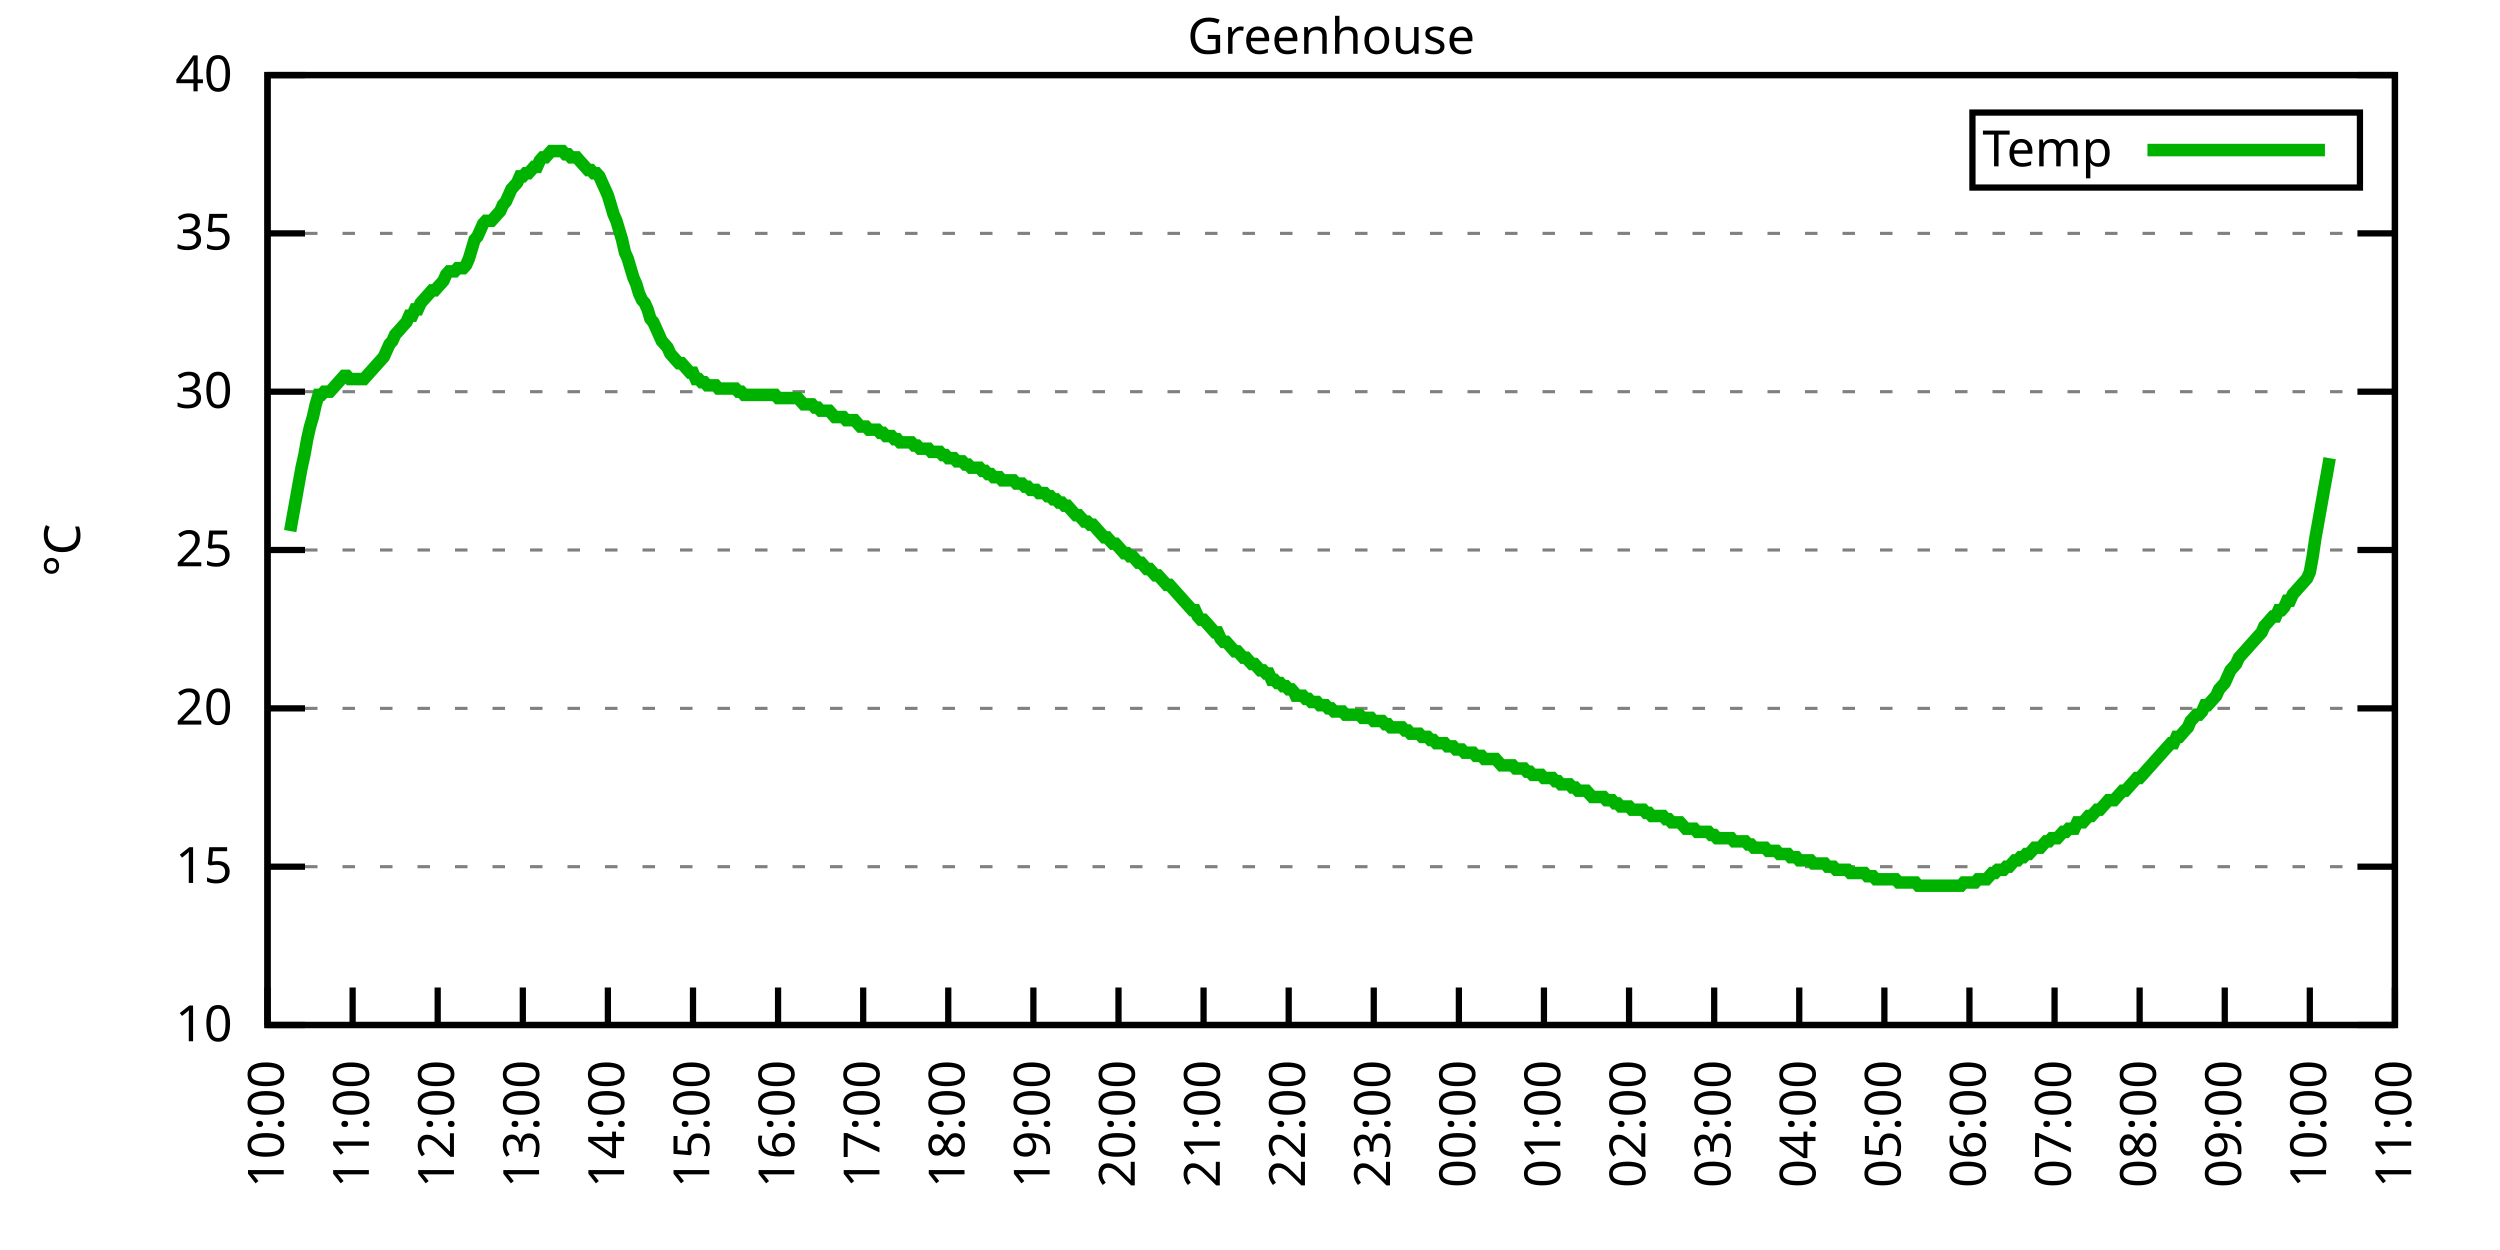
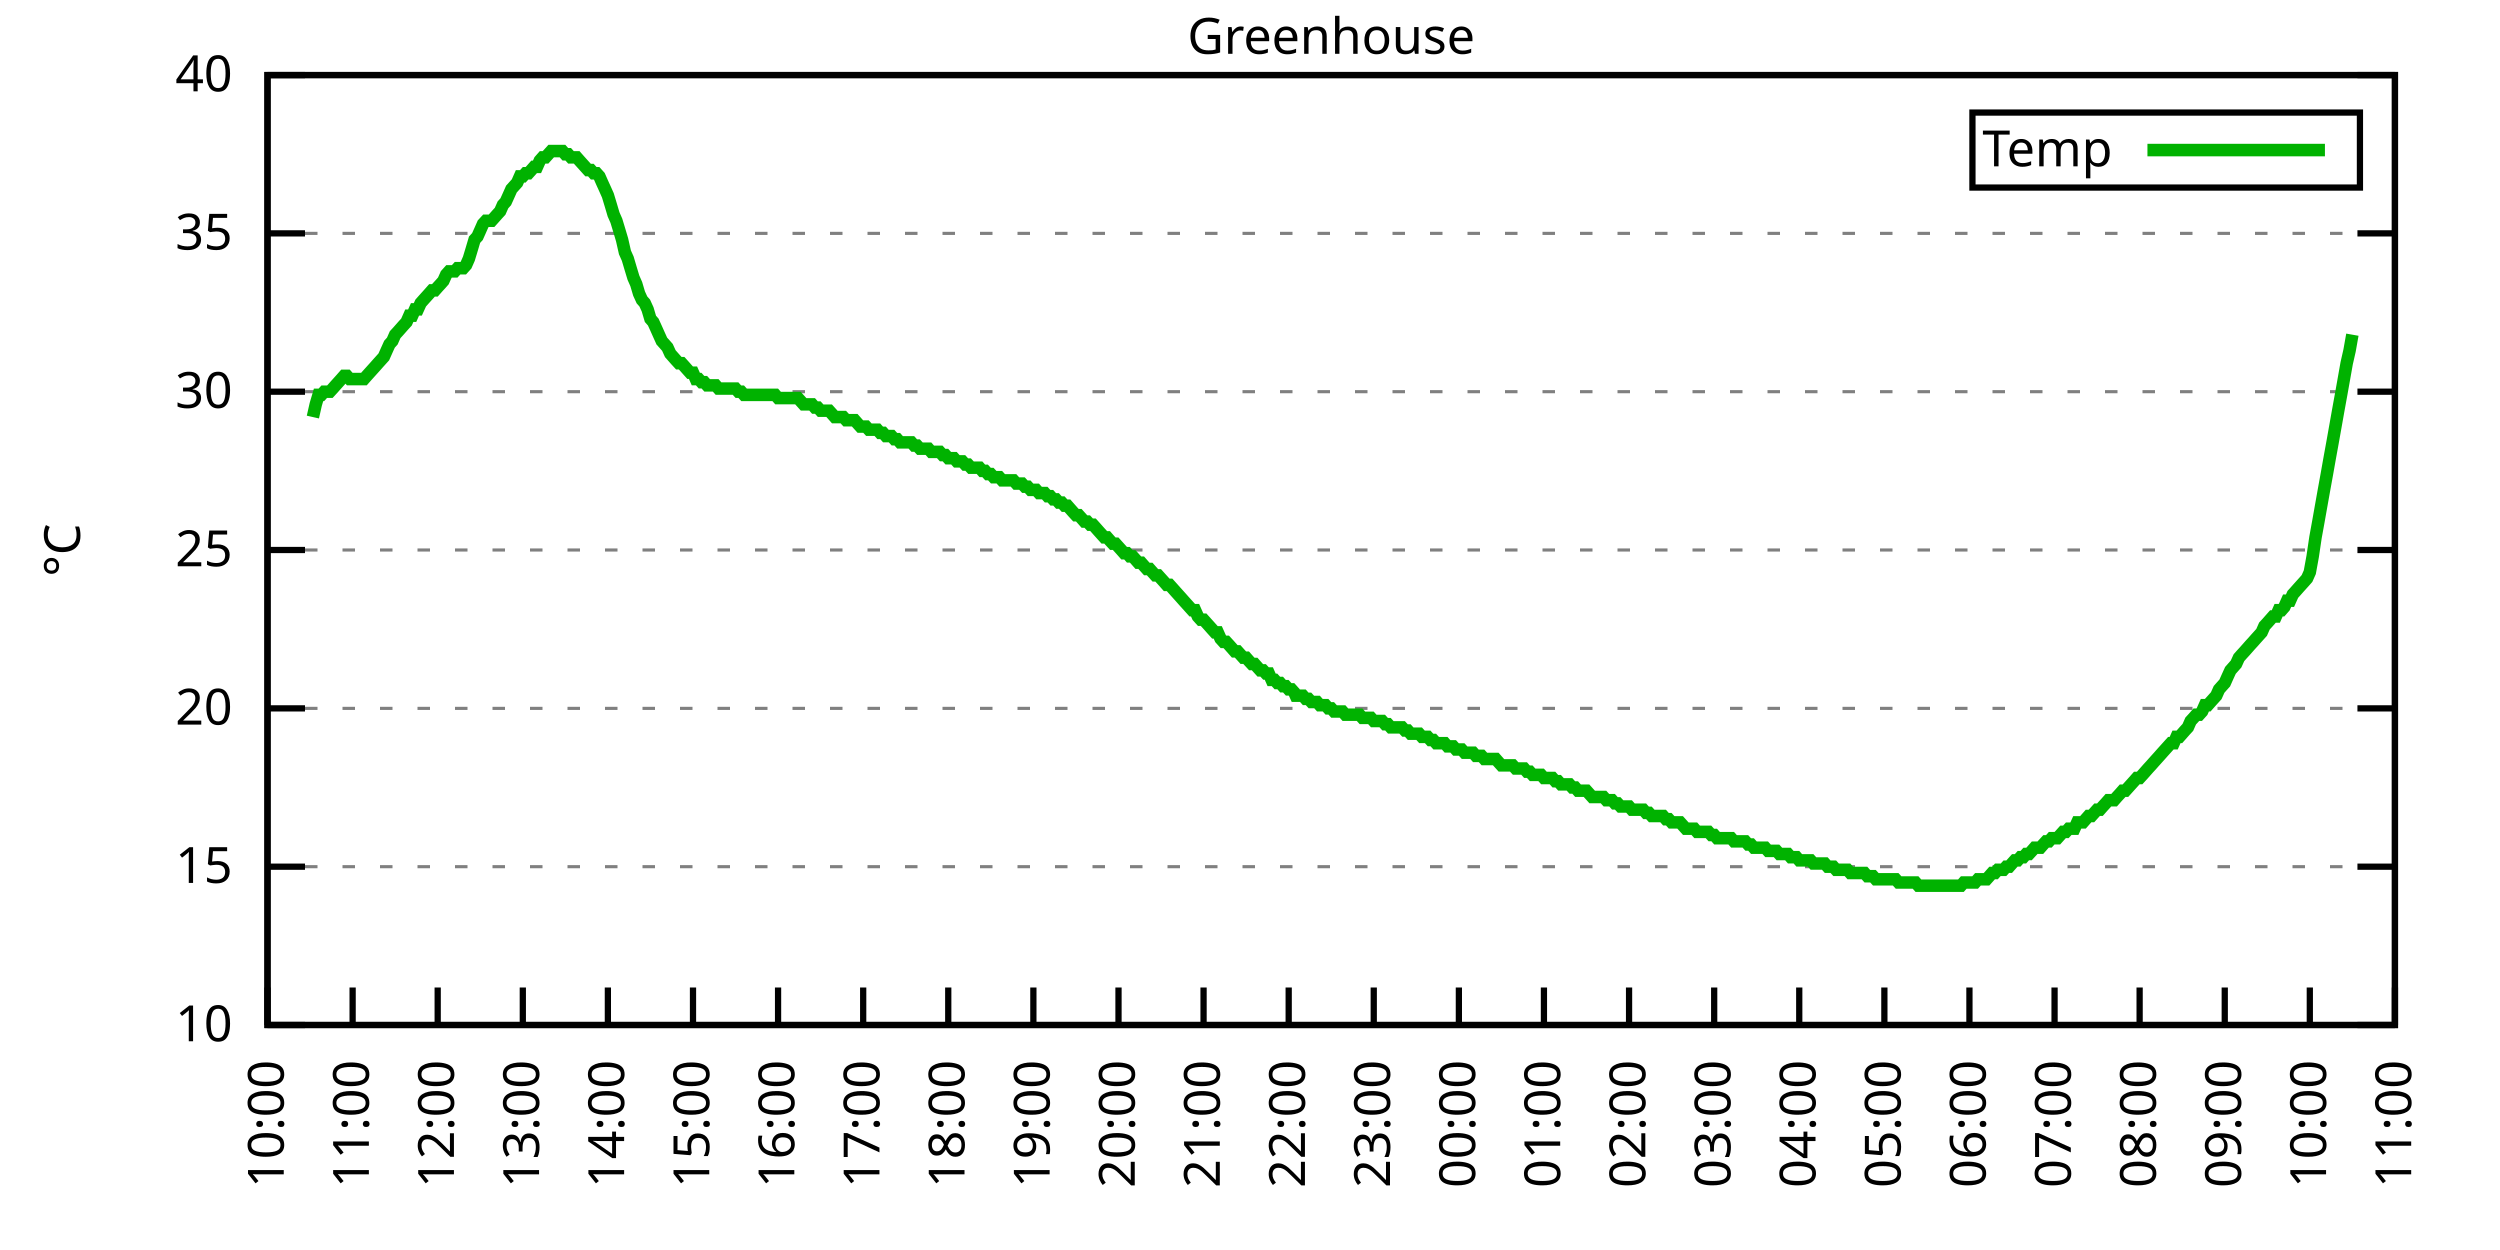
<svg xmlns="http://www.w3.org/2000/svg" xmlns:xlink="http://www.w3.org/1999/xlink" width="400" height="200" viewBox="0 0 400 200">
  <g id="gnuplot_canvas">
    <rect x="0" y="0" width="400" height="200" fill="none" />
    <defs>
      <circle id="gpDot" r="0.5" stroke-width="0.5" stroke="currentColor" />
      <path id="gpPt0" stroke-width="0.333" stroke="currentColor" d="M-1,0 h2 M0,-1 v2" />
      <path id="gpPt1" stroke-width="0.333" stroke="currentColor" d="M-1,-1 L1,1 M1,-1 L-1,1" />
      <path id="gpPt2" stroke-width="0.333" stroke="currentColor" d="M-1,0 L1,0 M0,-1 L0,1 M-1,-1 L1,1 M-1,1 L1,-1" />
      <rect id="gpPt3" stroke-width="0.333" stroke="currentColor" x="-1" y="-1" width="2" height="2" />
      <rect id="gpPt4" stroke-width="0.333" stroke="currentColor" fill="currentColor" x="-1" y="-1" width="2" height="2" />
      <circle id="gpPt5" stroke-width="0.333" stroke="currentColor" cx="0" cy="0" r="1" />
      <use xlink:href="#gpPt5" id="gpPt6" fill="currentColor" stroke="none" />
      <path id="gpPt7" stroke-width="0.333" stroke="currentColor" d="M0,-1.33 L-1.33,0.67 L1.33,0.67 z" />
      <use xlink:href="#gpPt7" id="gpPt8" fill="currentColor" stroke="none" />
      <use xlink:href="#gpPt7" id="gpPt9" stroke="currentColor" transform="rotate(180)" />
      <use xlink:href="#gpPt9" id="gpPt10" fill="currentColor" stroke="none" />
      <use xlink:href="#gpPt3" id="gpPt11" stroke="currentColor" transform="rotate(45)" />
      <use xlink:href="#gpPt11" id="gpPt12" fill="currentColor" stroke="none" />
      <path id="gpPt13" stroke-width="0.333" stroke="currentColor" d="M0,1.330 L1.265,0.411 L0.782,-1.067 L-0.782,-1.076 L-1.265,0.411 z" />
      <use xlink:href="#gpPt13" id="gpPt14" fill="currentColor" stroke="none" />
      <filter id="textbox" filterUnits="objectBoundingBox" x="0" y="0" height="1" width="1">
        <feFlood flood-color="white" flood-opacity="1" result="bgnd" />
        <feComposite in="SourceGraphic" in2="bgnd" operator="atop" />
      </filter>
      <filter id="greybox" filterUnits="objectBoundingBox" x="0" y="0" height="1" width="1">
        <feFlood flood-color="lightgrey" flood-opacity="1" result="grey" />
        <feComposite in="SourceGraphic" in2="grey" operator="atop" />
      </filter>
    </defs>
    <g fill="none" color="white" stroke="currentColor" stroke-width="1.00" stroke-linecap="butt" stroke-linejoin="miter">
</g>
    <g fill="none" color="black" stroke="currentColor" stroke-width="1.00" stroke-linecap="butt" stroke-linejoin="miter">
      <g stroke="none" shape-rendering="crispEdges">
        <polygon fill="rgb(255, 255, 255)" points="42.80,164.00 383.18,164.00 383.18,12.02 42.80,12.02 " />
      </g>
    </g>
    <g fill="none" color="black" stroke="currentColor" stroke-width="1.00" stroke-linecap="butt" stroke-linejoin="miter">
</g>
    <g fill="none" color="black" stroke="black" stroke-width="0.50" stroke-linecap="butt" stroke-linejoin="miter">
</g>
    <g fill="none" color="gray" stroke="currentColor" stroke-width="0.50" stroke-linecap="butt" stroke-linejoin="miter">
      <path stroke="gray" stroke-dasharray="2,4" class="gridline" d="M42.80,164.00 L383.19,164.00  " />
    </g>
    <g fill="none" color="gray" stroke="gray" stroke-width="1.00" stroke-linecap="butt" stroke-linejoin="miter">
</g>
    <g fill="none" color="black" stroke="currentColor" stroke-width="1.00" stroke-linecap="butt" stroke-linejoin="miter">
      <path stroke="black" d="M42.80,164.00 L48.80,164.00 M383.19,164.00 L377.19,164.00  " />
      <g transform="translate(37.20,166.60)" stroke="none" fill="black" font-family="Sans" font-size="8.00" text-anchor="end">
        <text>
          <tspan font-family="Sans"> 10</tspan>
        </text>
      </g>
    </g>
    <g fill="none" color="black" stroke="currentColor" stroke-width="1.00" stroke-linecap="butt" stroke-linejoin="miter">
</g>
    <g fill="none" color="black" stroke="black" stroke-width="0.50" stroke-linecap="butt" stroke-linejoin="miter">
</g>
    <g fill="none" color="gray" stroke="currentColor" stroke-width="0.50" stroke-linecap="butt" stroke-linejoin="miter">
      <path stroke="gray" stroke-dasharray="2,4" class="gridline" d="M42.80,138.67 L383.19,138.67  " />
    </g>
    <g fill="none" color="gray" stroke="gray" stroke-width="1.00" stroke-linecap="butt" stroke-linejoin="miter">
</g>
    <g fill="none" color="black" stroke="currentColor" stroke-width="1.00" stroke-linecap="butt" stroke-linejoin="miter">
      <path stroke="black" d="M42.80,138.67 L48.80,138.67 M383.19,138.67 L377.19,138.67  " />
      <g transform="translate(37.20,141.27)" stroke="none" fill="black" font-family="Sans" font-size="8.00" text-anchor="end">
        <text>
          <tspan font-family="Sans"> 15</tspan>
        </text>
      </g>
    </g>
    <g fill="none" color="black" stroke="currentColor" stroke-width="1.00" stroke-linecap="butt" stroke-linejoin="miter">
</g>
    <g fill="none" color="black" stroke="black" stroke-width="0.50" stroke-linecap="butt" stroke-linejoin="miter">
</g>
    <g fill="none" color="gray" stroke="currentColor" stroke-width="0.50" stroke-linecap="butt" stroke-linejoin="miter">
      <path stroke="gray" stroke-dasharray="2,4" class="gridline" d="M42.80,113.34 L383.19,113.34  " />
    </g>
    <g fill="none" color="gray" stroke="gray" stroke-width="1.00" stroke-linecap="butt" stroke-linejoin="miter">
</g>
    <g fill="none" color="black" stroke="currentColor" stroke-width="1.00" stroke-linecap="butt" stroke-linejoin="miter">
      <path stroke="black" d="M42.80,113.34 L48.80,113.34 M383.19,113.34 L377.19,113.34  " />
      <g transform="translate(37.20,115.94)" stroke="none" fill="black" font-family="Sans" font-size="8.00" text-anchor="end">
        <text>
          <tspan font-family="Sans"> 20</tspan>
        </text>
      </g>
    </g>
    <g fill="none" color="black" stroke="currentColor" stroke-width="1.00" stroke-linecap="butt" stroke-linejoin="miter">
</g>
    <g fill="none" color="black" stroke="black" stroke-width="0.50" stroke-linecap="butt" stroke-linejoin="miter">
</g>
    <g fill="none" color="gray" stroke="currentColor" stroke-width="0.50" stroke-linecap="butt" stroke-linejoin="miter">
      <path stroke="gray" stroke-dasharray="2,4" class="gridline" d="M42.80,88.00 L383.19,88.00  " />
    </g>
    <g fill="none" color="gray" stroke="gray" stroke-width="1.00" stroke-linecap="butt" stroke-linejoin="miter">
</g>
    <g fill="none" color="black" stroke="currentColor" stroke-width="1.00" stroke-linecap="butt" stroke-linejoin="miter">
      <path stroke="black" d="M42.80,88.00 L48.80,88.00 M383.19,88.00 L377.19,88.00  " />
      <g transform="translate(37.20,90.60)" stroke="none" fill="black" font-family="Sans" font-size="8.00" text-anchor="end">
        <text>
          <tspan font-family="Sans"> 25</tspan>
        </text>
      </g>
    </g>
    <g fill="none" color="black" stroke="currentColor" stroke-width="1.00" stroke-linecap="butt" stroke-linejoin="miter">
</g>
    <g fill="none" color="black" stroke="black" stroke-width="0.50" stroke-linecap="butt" stroke-linejoin="miter">
</g>
    <g fill="none" color="gray" stroke="currentColor" stroke-width="0.50" stroke-linecap="butt" stroke-linejoin="miter">
      <path stroke="gray" stroke-dasharray="2,4" class="gridline" d="M42.80,62.67 L383.19,62.67  " />
    </g>
    <g fill="none" color="gray" stroke="gray" stroke-width="1.00" stroke-linecap="butt" stroke-linejoin="miter">
</g>
    <g fill="none" color="black" stroke="currentColor" stroke-width="1.00" stroke-linecap="butt" stroke-linejoin="miter">
      <path stroke="black" d="M42.80,62.67 L48.80,62.67 M383.19,62.67 L377.19,62.67  " />
      <g transform="translate(37.20,65.27)" stroke="none" fill="black" font-family="Sans" font-size="8.00" text-anchor="end">
        <text>
          <tspan font-family="Sans"> 30</tspan>
        </text>
      </g>
    </g>
    <g fill="none" color="black" stroke="currentColor" stroke-width="1.00" stroke-linecap="butt" stroke-linejoin="miter">
</g>
    <g fill="none" color="black" stroke="black" stroke-width="0.50" stroke-linecap="butt" stroke-linejoin="miter">
</g>
    <g fill="none" color="gray" stroke="currentColor" stroke-width="0.50" stroke-linecap="butt" stroke-linejoin="miter">
      <path stroke="gray" stroke-dasharray="2,4" class="gridline" d="M42.80,37.34 L383.19,37.34  " />
    </g>
    <g fill="none" color="gray" stroke="gray" stroke-width="1.00" stroke-linecap="butt" stroke-linejoin="miter">
</g>
    <g fill="none" color="black" stroke="currentColor" stroke-width="1.00" stroke-linecap="butt" stroke-linejoin="miter">
      <path stroke="black" d="M42.80,37.34 L48.80,37.34 M383.19,37.34 L377.19,37.34  " />
      <g transform="translate(37.20,39.94)" stroke="none" fill="black" font-family="Sans" font-size="8.00" text-anchor="end">
        <text>
          <tspan font-family="Sans"> 35</tspan>
        </text>
      </g>
    </g>
    <g fill="none" color="black" stroke="currentColor" stroke-width="1.00" stroke-linecap="butt" stroke-linejoin="miter">
</g>
    <g fill="none" color="black" stroke="black" stroke-width="0.50" stroke-linecap="butt" stroke-linejoin="miter">
</g>
    <g fill="none" color="gray" stroke="currentColor" stroke-width="0.50" stroke-linecap="butt" stroke-linejoin="miter">
      <path stroke="gray" stroke-dasharray="2,4" class="gridline" d="M42.80,12.01 L383.19,12.01  " />
    </g>
    <g fill="none" color="gray" stroke="gray" stroke-width="1.00" stroke-linecap="butt" stroke-linejoin="miter">
</g>
    <g fill="none" color="black" stroke="currentColor" stroke-width="1.00" stroke-linecap="butt" stroke-linejoin="miter">
      <path stroke="black" d="M42.80,12.01 L48.80,12.01 M383.19,12.01 L377.19,12.01  " />
      <g transform="translate(37.20,14.61)" stroke="none" fill="black" font-family="Sans" font-size="8.00" text-anchor="end">
        <text>
          <tspan font-family="Sans"> 40</tspan>
        </text>
      </g>
    </g>
    <g fill="none" color="black" stroke="currentColor" stroke-width="1.00" stroke-linecap="butt" stroke-linejoin="miter">
      <path stroke="black" d="M42.80,164.00 L42.80,158.00  " />
      <g transform="translate(45.40,169.60) rotate(270.00)" stroke="none" fill="black" font-family="Sans" font-size="8.00" text-anchor="end">
        <text>
          <tspan font-family="Sans">10:00</tspan>
        </text>
      </g>
    </g>
    <g fill="none" color="black" stroke="currentColor" stroke-width="1.00" stroke-linecap="butt" stroke-linejoin="miter">
      <path stroke="black" d="M56.42,164.00 L56.42,158.00  " />
      <g transform="translate(59.02,169.60) rotate(270.00)" stroke="none" fill="black" font-family="Sans" font-size="8.00" text-anchor="end">
        <text>
          <tspan font-family="Sans">11:00</tspan>
        </text>
      </g>
    </g>
    <g fill="none" color="black" stroke="currentColor" stroke-width="1.00" stroke-linecap="butt" stroke-linejoin="miter">
      <path stroke="black" d="M70.03,164.00 L70.03,158.00  " />
      <g transform="translate(72.63,169.60) rotate(270.00)" stroke="none" fill="black" font-family="Sans" font-size="8.00" text-anchor="end">
        <text>
          <tspan font-family="Sans">12:00</tspan>
        </text>
      </g>
    </g>
    <g fill="none" color="black" stroke="currentColor" stroke-width="1.00" stroke-linecap="butt" stroke-linejoin="miter">
      <path stroke="black" d="M83.65,164.00 L83.65,158.00  " />
      <g transform="translate(86.25,169.60) rotate(270.00)" stroke="none" fill="black" font-family="Sans" font-size="8.00" text-anchor="end">
        <text>
          <tspan font-family="Sans">13:00</tspan>
        </text>
      </g>
    </g>
    <g fill="none" color="black" stroke="currentColor" stroke-width="1.00" stroke-linecap="butt" stroke-linejoin="miter">
      <path stroke="black" d="M97.26,164.00 L97.26,158.00  " />
      <g transform="translate(99.86,169.60) rotate(270.00)" stroke="none" fill="black" font-family="Sans" font-size="8.00" text-anchor="end">
        <text>
          <tspan font-family="Sans">14:00</tspan>
        </text>
      </g>
    </g>
    <g fill="none" color="black" stroke="currentColor" stroke-width="1.00" stroke-linecap="butt" stroke-linejoin="miter">
      <path stroke="black" d="M110.88,164.00 L110.88,158.00  " />
      <g transform="translate(113.48,169.60) rotate(270.00)" stroke="none" fill="black" font-family="Sans" font-size="8.00" text-anchor="end">
        <text>
          <tspan font-family="Sans">15:00</tspan>
        </text>
      </g>
    </g>
    <g fill="none" color="black" stroke="currentColor" stroke-width="1.00" stroke-linecap="butt" stroke-linejoin="miter">
      <path stroke="black" d="M124.49,164.00 L124.49,158.00  " />
      <g transform="translate(127.09,169.60) rotate(270.00)" stroke="none" fill="black" font-family="Sans" font-size="8.00" text-anchor="end">
        <text>
          <tspan font-family="Sans">16:00</tspan>
        </text>
      </g>
    </g>
    <g fill="none" color="black" stroke="currentColor" stroke-width="1.00" stroke-linecap="butt" stroke-linejoin="miter">
      <path stroke="black" d="M138.11,164.00 L138.11,158.00  " />
      <g transform="translate(140.71,169.60) rotate(270.00)" stroke="none" fill="black" font-family="Sans" font-size="8.00" text-anchor="end">
        <text>
          <tspan font-family="Sans">17:00</tspan>
        </text>
      </g>
    </g>
    <g fill="none" color="black" stroke="currentColor" stroke-width="1.00" stroke-linecap="butt" stroke-linejoin="miter">
      <path stroke="black" d="M151.72,164.00 L151.72,158.00  " />
      <g transform="translate(154.32,169.60) rotate(270.00)" stroke="none" fill="black" font-family="Sans" font-size="8.00" text-anchor="end">
        <text>
          <tspan font-family="Sans">18:00</tspan>
        </text>
      </g>
    </g>
    <g fill="none" color="black" stroke="currentColor" stroke-width="1.00" stroke-linecap="butt" stroke-linejoin="miter">
      <path stroke="black" d="M165.34,164.00 L165.34,158.00  " />
      <g transform="translate(167.94,169.60) rotate(270.00)" stroke="none" fill="black" font-family="Sans" font-size="8.00" text-anchor="end">
        <text>
          <tspan font-family="Sans">19:00</tspan>
        </text>
      </g>
    </g>
    <g fill="none" color="black" stroke="currentColor" stroke-width="1.00" stroke-linecap="butt" stroke-linejoin="miter">
      <path stroke="black" d="M178.96,164.00 L178.96,158.00  " />
      <g transform="translate(181.56,169.60) rotate(270.00)" stroke="none" fill="black" font-family="Sans" font-size="8.00" text-anchor="end">
        <text>
          <tspan font-family="Sans">20:00</tspan>
        </text>
      </g>
    </g>
    <g fill="none" color="black" stroke="currentColor" stroke-width="1.00" stroke-linecap="butt" stroke-linejoin="miter">
      <path stroke="black" d="M192.57,164.00 L192.57,158.00  " />
      <g transform="translate(195.17,169.60) rotate(270.00)" stroke="none" fill="black" font-family="Sans" font-size="8.00" text-anchor="end">
        <text>
          <tspan font-family="Sans">21:00</tspan>
        </text>
      </g>
    </g>
    <g fill="none" color="black" stroke="currentColor" stroke-width="1.00" stroke-linecap="butt" stroke-linejoin="miter">
      <path stroke="black" d="M206.19,164.00 L206.19,158.00  " />
      <g transform="translate(208.79,169.60) rotate(270.00)" stroke="none" fill="black" font-family="Sans" font-size="8.00" text-anchor="end">
        <text>
          <tspan font-family="Sans">22:00</tspan>
        </text>
      </g>
    </g>
    <g fill="none" color="black" stroke="currentColor" stroke-width="1.00" stroke-linecap="butt" stroke-linejoin="miter">
      <path stroke="black" d="M219.80,164.00 L219.80,158.00  " />
      <g transform="translate(222.40,169.60) rotate(270.00)" stroke="none" fill="black" font-family="Sans" font-size="8.00" text-anchor="end">
        <text>
          <tspan font-family="Sans">23:00</tspan>
        </text>
      </g>
    </g>
    <g fill="none" color="black" stroke="currentColor" stroke-width="1.00" stroke-linecap="butt" stroke-linejoin="miter">
      <path stroke="black" d="M233.42,164.00 L233.42,158.00  " />
      <g transform="translate(236.02,169.60) rotate(270.00)" stroke="none" fill="black" font-family="Sans" font-size="8.00" text-anchor="end">
        <text>
          <tspan font-family="Sans">00:00</tspan>
        </text>
      </g>
    </g>
    <g fill="none" color="black" stroke="currentColor" stroke-width="1.00" stroke-linecap="butt" stroke-linejoin="miter">
      <path stroke="black" d="M247.03,164.00 L247.03,158.00  " />
      <g transform="translate(249.63,169.60) rotate(270.00)" stroke="none" fill="black" font-family="Sans" font-size="8.00" text-anchor="end">
        <text>
          <tspan font-family="Sans">01:00</tspan>
        </text>
      </g>
    </g>
    <g fill="none" color="black" stroke="currentColor" stroke-width="1.00" stroke-linecap="butt" stroke-linejoin="miter">
      <path stroke="black" d="M260.65,164.00 L260.65,158.00  " />
      <g transform="translate(263.25,169.60) rotate(270.00)" stroke="none" fill="black" font-family="Sans" font-size="8.00" text-anchor="end">
        <text>
          <tspan font-family="Sans">02:00</tspan>
        </text>
      </g>
    </g>
    <g fill="none" color="black" stroke="currentColor" stroke-width="1.00" stroke-linecap="butt" stroke-linejoin="miter">
      <path stroke="black" d="M274.27,164.00 L274.27,158.00  " />
      <g transform="translate(276.87,169.60) rotate(270.00)" stroke="none" fill="black" font-family="Sans" font-size="8.00" text-anchor="end">
        <text>
          <tspan font-family="Sans">03:00</tspan>
        </text>
      </g>
    </g>
    <g fill="none" color="black" stroke="currentColor" stroke-width="1.00" stroke-linecap="butt" stroke-linejoin="miter">
      <path stroke="black" d="M287.88,164.00 L287.88,158.00  " />
      <g transform="translate(290.48,169.60) rotate(270.00)" stroke="none" fill="black" font-family="Sans" font-size="8.00" text-anchor="end">
        <text>
          <tspan font-family="Sans">04:00</tspan>
        </text>
      </g>
    </g>
    <g fill="none" color="black" stroke="currentColor" stroke-width="1.00" stroke-linecap="butt" stroke-linejoin="miter">
      <path stroke="black" d="M301.50,164.00 L301.50,158.00  " />
      <g transform="translate(304.10,169.60) rotate(270.00)" stroke="none" fill="black" font-family="Sans" font-size="8.00" text-anchor="end">
        <text>
          <tspan font-family="Sans">05:00</tspan>
        </text>
      </g>
    </g>
    <g fill="none" color="black" stroke="currentColor" stroke-width="1.00" stroke-linecap="butt" stroke-linejoin="miter">
      <path stroke="black" d="M315.11,164.00 L315.11,158.00  " />
      <g transform="translate(317.71,169.60) rotate(270.00)" stroke="none" fill="black" font-family="Sans" font-size="8.00" text-anchor="end">
        <text>
          <tspan font-family="Sans">06:00</tspan>
        </text>
      </g>
    </g>
    <g fill="none" color="black" stroke="currentColor" stroke-width="1.00" stroke-linecap="butt" stroke-linejoin="miter">
      <path stroke="black" d="M328.73,164.00 L328.73,158.00  " />
      <g transform="translate(331.33,169.60) rotate(270.00)" stroke="none" fill="black" font-family="Sans" font-size="8.00" text-anchor="end">
        <text>
          <tspan font-family="Sans">07:00</tspan>
        </text>
      </g>
    </g>
    <g fill="none" color="black" stroke="currentColor" stroke-width="1.00" stroke-linecap="butt" stroke-linejoin="miter">
      <path stroke="black" d="M342.34,164.00 L342.34,158.00  " />
      <g transform="translate(344.94,169.60) rotate(270.00)" stroke="none" fill="black" font-family="Sans" font-size="8.00" text-anchor="end">
        <text>
          <tspan font-family="Sans">08:00</tspan>
        </text>
      </g>
    </g>
    <g fill="none" color="black" stroke="currentColor" stroke-width="1.00" stroke-linecap="butt" stroke-linejoin="miter">
      <path stroke="black" d="M355.96,164.00 L355.96,158.00  " />
      <g transform="translate(358.56,169.60) rotate(270.00)" stroke="none" fill="black" font-family="Sans" font-size="8.00" text-anchor="end">
        <text>
          <tspan font-family="Sans">09:00</tspan>
        </text>
      </g>
    </g>
    <g fill="none" color="black" stroke="currentColor" stroke-width="1.00" stroke-linecap="butt" stroke-linejoin="miter">
      <path stroke="black" d="M369.57,164.00 L369.57,158.00  " />
      <g transform="translate(372.17,169.60) rotate(270.00)" stroke="none" fill="black" font-family="Sans" font-size="8.00" text-anchor="end">
        <text>
          <tspan font-family="Sans">10:00</tspan>
        </text>
      </g>
    </g>
    <g fill="none" color="black" stroke="currentColor" stroke-width="1.00" stroke-linecap="butt" stroke-linejoin="miter">
      <path stroke="black" d="M383.19,164.00 L383.19,158.00  " />
      <g transform="translate(385.79,169.60) rotate(270.00)" stroke="none" fill="black" font-family="Sans" font-size="8.00" text-anchor="end">
        <text>
          <tspan font-family="Sans">11:00</tspan>
        </text>
      </g>
    </g>
    <g fill="none" color="black" stroke="currentColor" stroke-width="1.00" stroke-linecap="butt" stroke-linejoin="miter">
</g>
    <g fill="none" color="black" stroke="currentColor" stroke-width="1.00" stroke-linecap="butt" stroke-linejoin="miter">
      <path stroke="black" d="M42.80,12.01 L42.80,164.00 L383.19,164.00 L383.19,12.01 L42.80,12.01 Z  " />
    </g>
    <g fill="none" color="black" stroke="currentColor" stroke-width="1.00" stroke-linecap="butt" stroke-linejoin="miter">
</g>
    <g fill="none" color="black" stroke="currentColor" stroke-width="1.00" stroke-linecap="butt" stroke-linejoin="miter">
      <path stroke="black" d="M315.59,30.01 L315.59,18.01 L377.59,18.01 L377.59,30.01 L315.59,30.01 Z  " />
    </g>
    <g id="Greenhouse_plot_1">
      <g fill="none" color="white" stroke="black" stroke-width="2.00" stroke-linecap="butt" stroke-linejoin="miter">
</g>
      <g fill="none" color="black" stroke="currentColor" stroke-width="2.00" stroke-linecap="butt" stroke-linejoin="miter">
        <g transform="translate(337.99,26.61)" stroke="none" fill="black" font-family="Sans" font-size="8.00" text-anchor="end">
          <text>
            <tspan font-family="Sans">Temp</tspan>
          </text>
        </g>
      </g>
      <g fill="none" color="black" stroke="currentColor" stroke-width="2.00" stroke-linecap="butt" stroke-linejoin="miter">
-         <path stroke="rgb(  0, 178,   0)" d="M343.59,24.01 L371.99,24.01 M46.43,84.97 L46.88,82.43 L47.34,79.90 L47.79,77.37 L48.25,74.83 L48.70,72.81   L49.15,70.27 L49.61,68.25 L50.06,66.73 L50.52,64.70 L50.97,63.18 L51.42,63.18 L51.88,62.67 L52.33,62.67   L52.78,62.67 L53.24,62.17 L53.69,61.66 L54.15,61.15 L54.60,60.65 L55.05,60.14 L55.51,60.14 L55.96,60.65   L56.42,60.65 L56.87,60.65 L57.32,60.65 L57.78,60.65 L58.23,60.65 L58.68,60.14 L59.14,59.63 L59.59,59.13   L60.05,58.62 L60.50,58.11 L60.95,57.61 L61.41,57.10 L61.86,56.09 L62.32,55.07 L62.77,54.57 L63.22,53.55   L63.68,53.05 L64.13,52.54 L64.58,52.03 L65.04,51.53 L65.49,50.51 L65.95,50.51 L66.40,49.50 L66.85,49.50   L67.31,48.49 L67.76,47.98 L68.22,47.47 L68.67,46.97 L69.12,46.46 L69.58,46.46 L70.03,45.95 L70.49,45.45   L70.94,44.94 L71.39,43.93 L71.85,43.42 L72.30,43.42 L72.75,43.42 L73.21,42.91 L73.66,42.91 L74.12,42.91   L74.57,42.41 L75.02,41.39 L75.48,39.87 L75.93,38.35 L76.39,37.85 L76.84,36.84 L77.29,35.82 L77.75,35.32   L78.20,35.32 L78.65,35.32 L79.11,34.81 L79.56,34.30 L80.02,33.80 L80.47,32.78 L80.92,32.28 L81.38,31.26   L81.83,30.25 L82.29,29.74 L82.74,29.24 L83.19,28.22 L83.65,28.22 L84.10,27.72 L84.55,27.72 L85.01,27.21   L85.46,26.70 L85.92,26.70 L86.37,25.69 L86.82,25.18 L87.28,25.18 L87.73,24.68 L88.19,24.17 L88.64,24.17   L89.09,24.17 L89.55,24.17 L90.00,24.17 L90.45,24.68 L90.91,24.68 L91.36,25.18 L91.82,25.18 L92.27,25.18   L92.72,25.69 L93.18,26.20 L93.63,26.70 L94.09,27.21 L94.54,27.21 L94.99,27.72 L95.45,27.72 L95.90,28.22   L96.35,29.24 L96.81,30.25 L97.26,31.26 L97.72,32.78 L98.17,34.30 L98.62,35.32 L99.08,36.84 L99.53,38.35   L99.99,40.38 L100.44,41.39 L100.89,42.91 L101.35,44.43 L101.80,45.45 L102.25,46.97 L102.71,47.98 L103.16,48.49   L103.62,49.50 L104.07,51.02 L104.52,51.53 L104.98,52.54 L105.43,53.55 L105.89,54.57 L106.34,55.07 L106.79,55.58   L107.25,56.59 L107.70,57.10 L108.15,57.61 L108.61,58.11 L109.06,58.11 L109.52,58.62 L109.97,59.13 L110.42,59.63   L110.88,59.63 L111.33,60.65 L111.79,60.65 L112.24,61.15 L112.69,61.15 L113.15,61.66 L113.60,61.66 L114.05,61.66   L114.51,61.66 L114.96,62.17 L115.42,62.17 L115.87,62.17 L116.32,62.17 L116.78,62.17 L117.23,62.17 L117.69,62.17   L118.14,62.67 L118.59,62.67 L119.05,63.18 L119.50,63.18 L119.96,63.18 L120.41,63.18 L120.86,63.18 L121.32,63.18   L121.77,63.18 L122.22,63.18 L122.68,63.18 L123.13,63.18 L123.59,63.18 L124.04,63.18 L124.49,63.69 L124.95,63.69   L125.40,63.69 L125.86,63.69 L126.31,63.69 L126.76,63.69 L127.22,63.69 L127.67,63.69 L128.12,64.19 L128.58,64.70   L129.03,64.70 L129.49,64.70 L129.94,64.70 L130.39,65.21 L130.85,65.21 L131.30,65.71 L131.76,65.71 L132.21,65.71   L132.66,65.71 L133.12,66.22 L133.57,66.73 L134.02,66.73 L134.48,66.73 L134.93,66.73 L135.39,67.23 L135.84,67.23   L136.29,67.23 L136.75,67.23 L137.20,67.74 L137.66,68.25 L138.11,68.25 L138.56,68.25 L139.02,68.75 L139.47,68.75   L139.92,68.75 L140.38,68.75 L140.83,69.26 L141.29,69.26 L141.74,69.77 L142.19,69.77 L142.65,69.77 L143.10,70.27   L143.56,70.27 L144.01,70.78 L144.46,70.78 L144.92,70.78 L145.37,70.78 L145.82,70.78 L146.28,71.29 L146.73,71.29   L147.19,71.79 L147.64,71.79 L148.09,71.79 L148.55,71.79 L149.00,72.30 L149.46,72.30 L149.91,72.30 L150.36,72.30   L150.82,72.81 L151.27,72.81 L151.72,73.31 L152.18,73.31 L152.63,73.31 L153.09,73.82 L153.54,73.82 L153.99,73.82   L154.45,74.33 L154.90,74.33 L155.36,74.83 L155.81,74.83 L156.26,74.83 L156.72,74.83 L157.17,75.34 L157.62,75.34   L158.08,75.85 L158.53,75.85 L158.99,76.35 L159.44,76.35 L159.89,76.35 L160.35,76.86 L160.80,76.86 L161.26,76.86   L161.71,76.86 L162.16,76.86 L162.62,77.37 L163.07,77.37 L163.52,77.37 L163.98,77.87 L164.43,77.87 L164.89,78.38   L165.34,78.38 L165.79,78.38 L166.25,78.89 L166.70,78.89 L167.16,78.89 L167.61,79.39 L168.06,79.39 L168.52,79.90   L168.97,79.90 L169.43,80.41 L169.88,80.41 L170.33,80.91 L170.79,80.91 L171.24,81.42 L171.69,81.93 L172.15,82.43   L172.60,82.43 L173.06,82.94 L173.51,83.45 L173.96,83.45 L174.42,83.95 L174.87,83.95 L175.33,84.46 L175.78,84.97   L176.23,85.47 L176.69,85.98 L177.14,85.98 L177.59,86.49 L178.05,86.99 L178.50,86.99 L178.96,87.50 L179.41,88.00   L179.86,88.51 L180.32,88.51 L180.77,89.02 L181.23,89.02 L181.68,89.52 L182.13,90.03 L182.59,90.03 L183.04,90.54   L183.49,91.04 L183.95,91.04 L184.40,91.55 L184.86,92.06 L185.31,92.06 L185.76,92.56 L186.22,93.07 L186.67,93.58   L187.13,93.58 L187.58,94.08 L188.03,94.59 L188.49,95.10 L188.94,95.60 L189.39,96.11 L189.85,96.62 L190.30,97.12   L190.76,97.63 L191.21,97.63 L191.66,98.64 L192.12,99.15 L192.57,99.15 L193.03,99.66 L193.48,100.16 L193.93,100.67   L194.39,101.18 L194.84,101.18 L195.29,102.19 L195.75,102.70 L196.20,102.70 L196.66,103.20 L197.11,103.71 L197.56,104.22   L198.02,104.22 L198.47,104.72 L198.93,105.23 L199.38,105.23 L199.83,105.74 L200.29,106.24 L200.74,106.24 L201.19,106.75   L201.65,107.26 L202.10,107.26 L202.56,107.76 L203.01,107.76 L203.46,108.78 L203.92,108.78 L204.37,109.28 L204.83,109.28   L205.28,109.79 L205.73,109.79 L206.19,110.30 L206.64,110.30 L207.09,110.80 L207.32,111.31 L208.00,111.31 L208.46,111.31   L208.91,111.82 L209.36,111.82 L209.82,112.32 L210.27,112.32 L210.73,112.32 L211.18,112.83 L211.63,112.83 L212.09,112.83   L212.54,113.34 L213.00,113.34 L213.45,113.84 L213.90,113.84 L214.36,113.84 L214.81,113.84 L215.26,114.35 L215.72,114.35   L216.17,114.35 L216.63,114.35 L217.08,114.35 L217.53,114.35 L217.99,114.86 L218.44,114.86 L218.90,114.86 L219.35,114.86   L219.80,115.36 L220.26,115.36 L220.71,115.36 L221.16,115.36 L221.62,115.87 L222.07,115.87 L222.53,116.38 L222.98,116.38   L223.43,116.38 L223.89,116.38 L224.34,116.38 L224.80,116.88 L225.25,116.88 L225.70,117.39 L226.16,117.39 L226.61,117.39   L227.06,117.39 L227.52,117.90 L227.97,117.90 L228.43,117.90 L228.88,118.40 L229.33,118.40 L229.79,118.91 L230.24,118.91   L230.70,118.91 L231.15,118.91 L231.60,119.42 L232.06,119.42 L232.51,119.42 L232.96,119.92 L233.42,119.92 L233.87,119.92   L234.33,120.43 L234.78,120.43 L235.23,120.43 L235.69,120.43 L236.14,120.94 L236.60,120.94 L237.05,120.94 L237.50,121.44   L237.96,121.44 L238.41,121.44 L238.86,121.44 L239.32,121.44 L239.77,121.95 L240.23,122.46 L240.68,122.46 L241.13,122.46   L241.59,122.46 L242.04,122.46 L242.50,122.96 L242.95,122.96 L243.40,122.96 L243.86,122.96 L244.31,123.47 L244.76,123.47   L245.22,123.98 L245.67,123.98 L246.13,123.98 L246.58,123.98 L247.03,124.48 L247.49,124.48 L247.94,124.48 L248.40,124.48   L248.85,124.99 L249.30,124.99 L249.76,125.50 L250.21,125.50 L250.66,125.50 L251.12,125.50 L251.57,126.00 L252.03,126.00   L252.48,126.51 L252.93,126.51 L253.39,126.51 L253.84,126.51 L254.30,127.02 L254.75,127.52 L255.20,127.52 L255.66,127.52   L256.11,127.52 L256.56,127.52 L257.02,128.03 L257.47,128.03 L257.93,128.03 L258.38,128.54 L258.83,128.54 L259.29,129.04   L259.74,129.04 L260.20,129.04 L260.65,129.04 L261.10,129.55 L261.56,129.55 L262.01,129.55 L262.47,129.55 L262.92,129.55   L263.37,130.06 L263.83,130.06 L264.28,130.56 L264.73,130.56 L265.19,130.56 L265.64,130.56 L266.10,130.56 L266.55,131.07   L267.00,131.07 L267.46,131.58 L267.91,131.58 L268.37,131.58 L268.82,131.58 L269.27,132.08 L269.73,132.59 L270.18,132.59   L270.63,132.59 L271.09,132.59 L271.54,133.10 L272.00,133.10 L272.45,133.10 L272.90,133.10 L273.36,133.10 L273.81,133.60   L274.27,133.60 L274.72,134.11 L275.17,134.11 L275.63,134.11 L276.08,134.11 L276.53,134.11 L276.99,134.11 L277.44,134.62   L277.90,134.62 L278.35,134.62 L278.80,134.62 L279.26,134.62 L279.71,135.12 L280.17,135.12 L280.62,135.63 L281.07,135.63   L281.53,135.63 L281.98,135.63 L282.43,135.63 L282.89,136.14 L283.34,136.14 L283.80,136.14 L284.25,136.14 L284.70,136.64   L285.16,136.64 L285.61,136.64 L286.07,136.64 L286.52,137.15 L286.97,137.15 L287.43,137.15 L287.88,137.66 L288.33,137.66   L288.79,137.66 L289.24,137.66 L289.70,137.66 L290.15,138.16 L290.60,138.16 L291.06,138.16 L291.51,138.16 L291.97,138.16   L292.42,138.67 L292.87,138.67 L293.33,138.67 L293.78,139.17 L294.23,139.17 L294.69,139.17 L295.14,139.17 L295.60,139.17   L296.05,139.68 L296.50,139.68 L296.96,139.68 L297.41,139.68 L297.87,139.68 L298.32,139.68 L298.77,140.19 L299.23,140.19   L299.68,140.19 L300.13,140.69 L300.59,140.69 L301.04,140.69 L301.50,140.69 L301.95,140.69 L302.40,140.69 L302.86,140.69   L303.31,140.69 L303.77,141.20 L304.22,141.20 L304.67,141.20 L305.13,141.20 L305.58,141.20 L306.03,141.20 L306.49,141.20   L306.94,141.71 L307.40,141.71 L307.85,141.71 L308.30,141.71 L308.76,141.71 L309.21,141.71 L309.67,141.71 L310.12,141.71   L310.57,141.71 L311.03,141.71 L311.48,141.71 L311.94,141.71 L312.39,141.71 L312.84,141.71 L313.30,141.71 L313.75,141.71   L314.20,141.20 L314.66,141.20 L315.11,141.20 L315.57,141.20 L316.02,141.20 L316.47,140.69 L316.93,140.69 L317.38,140.69   L317.84,140.69 L318.29,140.19 L318.74,139.68 L319.20,139.68 L319.65,139.17 L320.10,139.17 L320.56,139.17 L321.01,138.67   L321.47,138.67 L321.92,138.16 L322.37,137.66 L322.83,137.66 L323.28,137.15 L323.74,137.15 L324.19,136.64 L324.64,136.64   L325.10,136.14 L325.55,135.63 L326.00,135.63 L326.46,135.63 L326.91,135.12 L327.37,134.62 L327.82,134.62 L328.27,134.11   L328.73,134.11 L329.18,134.11 L329.64,133.60 L330.09,133.10 L330.54,133.10 L331.00,132.59 L331.45,132.59 L331.90,132.59   L332.36,131.58 L332.81,131.58 L333.27,131.58 L333.72,131.07 L334.17,130.56 L334.63,130.56 L335.08,130.06 L335.54,129.55   L335.99,129.55 L336.44,129.04 L336.90,128.54 L337.35,128.03 L337.80,128.03 L338.26,128.03 L338.71,127.52 L339.17,127.02   L339.62,126.51 L340.07,126.51 L340.53,126.00 L340.98,125.50 L341.44,124.99 L341.89,124.48 L342.34,124.48 L342.80,123.98   L343.25,123.47 L343.70,122.96 L344.16,122.46 L344.61,121.95 L345.07,121.44 L345.52,120.94 L345.97,120.43 L346.43,119.92   L346.88,119.42 L347.34,118.91 L347.79,118.91 L348.24,117.90 L348.70,117.90 L349.15,117.39 L349.60,116.88 L350.06,116.38   L350.51,115.36 L350.97,114.86 L351.42,114.35 L351.87,114.35 L352.33,113.84 L352.78,112.83 L353.24,112.83 L353.69,112.32   L354.14,111.82 L354.60,111.31 L355.05,110.30 L355.50,109.79 L355.96,109.28 L356.41,108.27 L356.87,107.26 L357.32,106.75   L357.77,106.24 L358.23,105.23 L358.68,104.72 L359.14,104.22 L359.59,103.71 L360.04,103.20 L360.50,102.70 L360.95,102.19   L361.41,101.68 L361.86,101.18 L362.31,100.16 L362.77,99.66 L363.22,99.15 L363.67,98.64 L364.13,98.64 L364.58,97.63   L365.04,97.63 L365.49,97.12 L365.94,96.11 L366.40,96.11 L366.85,95.10 L367.31,94.59 L367.76,94.08 L368.21,93.58   L368.67,93.07 L369.12,92.56 L369.57,91.55 L370.03,89.02 L370.48,85.98 L370.94,83.45 L371.39,80.91 L371.84,78.38   L372.30,75.85 L372.75,73.31  " />
+         <path stroke="rgb(  0, 178,   0)" d="M343.59,24.01 L371.99,24.01 M50.06,66.73 L50.52,64.70 L50.97,63.18 L51.42,63.18 L51.88,62.67 L52.33,62.67   L52.78,62.67 L53.24,62.17 L53.69,61.66 L54.15,61.15 L54.60,60.65 L55.05,60.14 L55.51,60.14 L55.96,60.65   L56.42,60.65 L56.87,60.65 L57.32,60.65 L57.78,60.65 L58.23,60.65 L58.68,60.14 L59.14,59.63 L59.59,59.13   L60.05,58.62 L60.50,58.11 L60.95,57.61 L61.41,57.10 L61.86,56.09 L62.32,55.07 L62.77,54.57 L63.22,53.55   L63.68,53.05 L64.13,52.54 L64.58,52.03 L65.04,51.53 L65.49,50.51 L65.95,50.51 L66.40,49.50 L66.85,49.50   L67.31,48.49 L67.76,47.98 L68.22,47.47 L68.67,46.97 L69.12,46.46 L69.58,46.46 L70.03,45.95 L70.49,45.45   L70.94,44.94 L71.39,43.93 L71.85,43.42 L72.30,43.42 L72.75,43.42 L73.21,42.91 L73.66,42.91 L74.12,42.91   L74.57,42.41 L75.02,41.39 L75.48,39.87 L75.93,38.35 L76.39,37.85 L76.84,36.84 L77.29,35.82 L77.75,35.32   L78.20,35.32 L78.65,35.32 L79.11,34.81 L79.56,34.30 L80.02,33.80 L80.47,32.78 L80.92,32.28 L81.38,31.26   L81.83,30.25 L82.29,29.74 L82.74,29.24 L83.19,28.22 L83.65,28.22 L84.10,27.72 L84.55,27.72 L85.01,27.21   L85.46,26.70 L85.92,26.70 L86.37,25.69 L86.82,25.18 L87.28,25.18 L87.73,24.68 L88.19,24.17 L88.64,24.17   L89.09,24.17 L89.55,24.17 L90.00,24.17 L90.45,24.68 L90.91,24.68 L91.36,25.18 L91.82,25.18 L92.27,25.18   L92.72,25.69 L93.18,26.20 L93.63,26.70 L94.09,27.21 L94.54,27.21 L94.99,27.72 L95.45,27.72 L95.90,28.22   L96.35,29.24 L96.81,30.25 L97.26,31.26 L97.72,32.78 L98.17,34.30 L98.62,35.32 L99.08,36.84 L99.53,38.35   L99.99,40.38 L100.44,41.39 L100.89,42.91 L101.35,44.43 L101.80,45.45 L102.25,46.97 L102.71,47.98 L103.16,48.49   L103.62,49.50 L104.07,51.02 L104.52,51.53 L104.98,52.54 L105.43,53.55 L105.89,54.57 L106.34,55.07 L106.79,55.58   L107.25,56.59 L107.70,57.10 L108.15,57.61 L108.61,58.11 L109.06,58.11 L109.52,58.62 L109.97,59.13 L110.42,59.63   L110.88,59.63 L111.33,60.65 L111.79,60.65 L112.24,61.15 L112.69,61.15 L113.15,61.66 L113.60,61.66 L114.05,61.66   L114.51,61.66 L114.96,62.17 L115.42,62.17 L115.87,62.17 L116.32,62.17 L116.78,62.17 L117.23,62.17 L117.69,62.17   L118.14,62.67 L118.59,62.67 L119.05,63.18 L119.50,63.18 L119.96,63.18 L120.41,63.18 L120.86,63.18 L121.32,63.18   L121.77,63.18 L122.22,63.18 L122.68,63.18 L123.13,63.18 L123.59,63.18 L124.04,63.18 L124.49,63.69 L124.95,63.69   L125.40,63.69 L125.86,63.69 L126.31,63.69 L126.76,63.69 L127.22,63.69 L127.67,63.69 L128.12,64.19 L128.58,64.70   L129.03,64.70 L129.49,64.70 L129.94,64.70 L130.39,65.21 L130.85,65.21 L131.30,65.71 L131.76,65.71 L132.21,65.71   L132.66,65.71 L133.12,66.22 L133.57,66.73 L134.02,66.73 L134.48,66.73 L134.93,66.73 L135.39,67.23 L135.84,67.23   L136.29,67.23 L136.75,67.23 L137.20,67.74 L137.66,68.25 L138.11,68.25 L138.56,68.25 L139.02,68.75 L139.47,68.75   L139.92,68.75 L140.38,68.75 L140.83,69.26 L141.29,69.26 L141.74,69.77 L142.19,69.77 L142.65,69.77 L143.10,70.27   L143.56,70.27 L144.01,70.78 L144.46,70.78 L144.92,70.78 L145.37,70.78 L145.82,70.78 L146.28,71.29 L146.73,71.29   L147.19,71.79 L147.64,71.79 L148.09,71.79 L148.55,71.79 L149.00,72.30 L149.46,72.30 L149.91,72.30 L150.36,72.30   L150.82,72.81 L151.27,72.81 L151.72,73.31 L152.18,73.31 L152.63,73.31 L153.09,73.82 L153.54,73.82 L153.99,73.82   L154.45,74.33 L154.90,74.33 L155.36,74.83 L155.81,74.83 L156.26,74.83 L156.72,74.83 L157.17,75.34 L157.62,75.34   L158.08,75.85 L158.53,75.85 L158.99,76.35 L159.44,76.35 L159.89,76.35 L160.35,76.86 L160.80,76.86 L161.26,76.86   L161.71,76.86 L162.16,76.86 L162.62,77.37 L163.07,77.37 L163.52,77.37 L163.98,77.87 L164.43,77.87 L164.89,78.38   L165.34,78.38 L165.79,78.38 L166.25,78.89 L166.70,78.89 L167.16,78.89 L167.61,79.39 L168.06,79.39 L168.52,79.90   L168.97,79.90 L169.43,80.41 L169.88,80.41 L170.33,80.91 L170.79,80.91 L171.24,81.42 L171.69,81.93 L172.15,82.43   L172.60,82.43 L173.06,82.94 L173.51,83.45 L173.96,83.45 L174.42,83.95 L174.87,83.95 L175.33,84.46 L175.78,84.97   L176.23,85.47 L176.69,85.98 L177.14,85.98 L177.59,86.49 L178.05,86.99 L178.50,86.99 L178.96,87.50 L179.41,88.00   L179.86,88.51 L180.32,88.51 L180.77,89.02 L181.23,89.02 L181.68,89.52 L182.13,90.03 L182.59,90.03 L183.04,90.54   L183.49,91.04 L183.95,91.04 L184.40,91.55 L184.86,92.06 L185.31,92.06 L185.76,92.56 L186.22,93.07 L186.67,93.58   L187.13,93.58 L187.58,94.08 L188.03,94.59 L188.49,95.10 L188.94,95.60 L189.39,96.11 L189.85,96.62 L190.30,97.12   L190.76,97.63 L191.21,97.63 L191.66,98.64 L192.12,99.15 L192.57,99.15 L193.03,99.66 L193.48,100.16 L193.93,100.67   L194.39,101.18 L194.84,101.18 L195.29,102.19 L195.75,102.70 L196.20,102.70 L196.66,103.20 L197.11,103.71 L197.56,104.22   L198.02,104.22 L198.47,104.72 L198.93,105.23 L199.38,105.23 L199.83,105.74 L200.29,106.24 L200.74,106.24 L201.19,106.75   L201.65,107.26 L202.10,107.26 L202.56,107.76 L203.01,107.76 L203.46,108.78 L203.92,108.78 L204.37,109.28 L204.83,109.28   L205.28,109.79 L205.73,109.79 L206.19,110.30 L206.64,110.30 L207.09,110.80 L207.32,111.31 L208.00,111.31 L208.46,111.31   L208.91,111.82 L209.36,111.82 L209.82,112.32 L210.27,112.32 L210.73,112.32 L211.18,112.83 L211.63,112.83 L212.09,112.83   L212.54,113.34 L213.00,113.34 L213.45,113.84 L213.90,113.84 L214.36,113.84 L214.81,113.84 L215.26,114.35 L215.72,114.35   L216.17,114.35 L216.63,114.35 L217.08,114.35 L217.53,114.35 L217.99,114.86 L218.44,114.86 L218.90,114.86 L219.35,114.86   L219.80,115.36 L220.26,115.36 L220.71,115.36 L221.16,115.36 L221.62,115.87 L222.07,115.87 L222.53,116.38 L222.98,116.38   L223.43,116.38 L223.89,116.38 L224.34,116.38 L224.80,116.88 L225.25,116.88 L225.70,117.39 L226.16,117.39 L226.61,117.39   L227.06,117.39 L227.52,117.90 L227.97,117.90 L228.43,117.90 L228.88,118.40 L229.33,118.40 L229.79,118.91 L230.24,118.91   L230.70,118.91 L231.15,118.91 L231.60,119.42 L232.06,119.42 L232.51,119.42 L232.96,119.92 L233.42,119.92 L233.87,119.92   L234.33,120.43 L234.78,120.43 L235.23,120.43 L235.69,120.43 L236.14,120.94 L236.60,120.94 L237.05,120.94 L237.50,121.44   L237.96,121.44 L238.41,121.44 L238.86,121.44 L239.32,121.44 L239.77,121.95 L240.23,122.46 L240.68,122.46 L241.13,122.46   L241.59,122.46 L242.04,122.46 L242.50,122.96 L242.95,122.96 L243.40,122.96 L243.86,122.96 L244.31,123.47 L244.76,123.47   L245.22,123.98 L245.67,123.98 L246.13,123.98 L246.58,123.98 L247.03,124.48 L247.49,124.48 L247.94,124.48 L248.40,124.48   L248.85,124.99 L249.30,124.99 L249.76,125.50 L250.21,125.50 L250.66,125.50 L251.12,125.50 L251.57,126.00 L252.03,126.00   L252.48,126.51 L252.93,126.51 L253.39,126.51 L253.84,126.51 L254.30,127.02 L254.75,127.52 L255.20,127.52 L255.66,127.52   L256.11,127.52 L256.56,127.52 L257.02,128.03 L257.47,128.03 L257.93,128.03 L258.38,128.54 L258.83,128.54 L259.29,129.04   L259.74,129.04 L260.20,129.04 L260.65,129.04 L261.10,129.55 L261.56,129.55 L262.01,129.55 L262.47,129.55 L262.92,129.55   L263.37,130.06 L263.83,130.06 L264.28,130.56 L264.73,130.56 L265.19,130.56 L265.64,130.56 L266.10,130.56 L266.55,131.07   L267.00,131.07 L267.46,131.58 L267.91,131.58 L268.37,131.58 L268.82,131.58 L269.27,132.08 L269.73,132.59 L270.18,132.59   L270.63,132.59 L271.09,132.59 L271.54,133.10 L272.00,133.10 L272.45,133.10 L272.90,133.10 L273.36,133.10 L273.81,133.60   L274.27,133.60 L274.72,134.11 L275.17,134.11 L275.63,134.11 L276.08,134.11 L276.53,134.11 L276.99,134.11 L277.44,134.62   L277.90,134.62 L278.35,134.62 L278.80,134.62 L279.26,134.62 L279.71,135.12 L280.17,135.12 L280.62,135.63 L281.07,135.63   L281.53,135.63 L281.98,135.63 L282.43,135.63 L282.89,136.14 L283.34,136.14 L283.80,136.14 L284.25,136.14 L284.70,136.64   L285.16,136.64 L285.61,136.64 L286.07,136.64 L286.52,137.15 L286.97,137.15 L287.43,137.15 L287.88,137.66 L288.33,137.66   L288.79,137.66 L289.24,137.66 L289.70,137.66 L290.15,138.16 L290.60,138.16 L291.06,138.16 L291.51,138.16 L291.97,138.16   L292.42,138.67 L292.87,138.67 L293.33,138.67 L293.78,139.17 L294.23,139.17 L294.69,139.17 L295.14,139.17 L295.60,139.17   L296.05,139.68 L296.50,139.68 L296.96,139.68 L297.41,139.68 L297.87,139.68 L298.32,139.68 L298.77,140.19 L299.23,140.19   L299.68,140.19 L300.13,140.69 L300.59,140.69 L301.04,140.69 L301.50,140.69 L301.95,140.69 L302.40,140.69 L302.86,140.69   L303.31,140.69 L303.77,141.20 L304.22,141.20 L304.67,141.20 L305.13,141.20 L305.58,141.20 L306.03,141.20 L306.49,141.20   L306.94,141.71 L307.40,141.71 L307.85,141.71 L308.30,141.71 L308.76,141.71 L309.21,141.71 L309.67,141.71 L310.12,141.71   L310.57,141.71 L311.03,141.71 L311.48,141.71 L311.94,141.71 L312.39,141.71 L312.84,141.71 L313.30,141.71 L313.75,141.71   L314.20,141.20 L314.66,141.20 L315.11,141.20 L315.57,141.20 L316.02,141.20 L316.47,140.69 L316.93,140.69 L317.38,140.69   L317.84,140.69 L318.29,140.19 L318.74,139.68 L319.20,139.68 L319.65,139.17 L320.10,139.17 L320.56,139.17 L321.01,138.67   L321.47,138.67 L321.92,138.16 L322.37,137.66 L322.83,137.66 L323.28,137.15 L323.74,137.15 L324.19,136.64 L324.64,136.64   L325.10,136.14 L325.55,135.63 L326.00,135.63 L326.46,135.63 L326.91,135.12 L327.37,134.62 L327.82,134.62 L328.27,134.11   L328.73,134.11 L329.18,134.11 L329.64,133.60 L330.09,133.10 L330.54,133.10 L331.00,132.59 L331.45,132.59 L331.90,132.59   L332.36,131.58 L332.81,131.58 L333.27,131.58 L333.72,131.07 L334.17,130.56 L334.63,130.56 L335.08,130.06 L335.54,129.55   L335.99,129.55 L336.44,129.04 L336.90,128.54 L337.35,128.03 L337.80,128.03 L338.26,128.03 L338.71,127.52 L339.17,127.02   L339.62,126.51 L340.07,126.51 L340.53,126.00 L340.98,125.50 L341.44,124.99 L341.89,124.48 L342.34,124.48 L342.80,123.98   L343.25,123.47 L343.70,122.96 L344.16,122.46 L344.61,121.95 L345.07,121.44 L345.52,120.94 L345.97,120.43 L346.43,119.92   L346.88,119.42 L347.34,118.91 L347.79,118.91 L348.24,117.90 L348.70,117.90 L349.15,117.39 L349.60,116.88 L350.06,116.38   L350.51,115.36 L350.97,114.86 L351.42,114.35 L351.87,114.35 L352.33,113.84 L352.78,112.83 L353.24,112.83 L353.69,112.32   L354.14,111.82 L354.60,111.31 L355.05,110.30 L355.50,109.79 L355.96,109.28 L356.41,108.27 L356.87,107.26 L357.32,106.75   L357.77,106.24 L358.23,105.23 L358.68,104.72 L359.14,104.22 L359.59,103.71 L360.04,103.20 L360.50,102.70 L360.95,102.19   L361.41,101.68 L361.86,101.18 L362.31,100.16 L362.77,99.66 L363.22,99.15 L363.67,98.64 L364.13,98.64 L364.58,97.63   L365.04,97.63 L365.49,97.12 L365.94,96.11 L366.40,96.11 L366.85,95.10 L367.31,94.59 L367.76,94.08 L368.21,93.58   L368.67,93.07 L369.12,92.56 L369.57,91.55 L370.03,89.02 L370.48,85.98 L370.94,83.45 L371.39,80.91 L371.84,78.38   L372.30,75.85 L372.75,73.31 L373.21,70.78 L373.66,68.25 L374.11,65.71 L374.57,63.18 L375.02,60.65 L375.47,58.11   L375.93,56.09 L376.38,53.55  " />
      </g>
    </g>
    <g fill="none" color="black" stroke="currentColor" stroke-width="2.00" stroke-linecap="butt" stroke-linejoin="miter">
</g>
    <g fill="none" color="black" stroke="black" stroke-width="1.00" stroke-linecap="butt" stroke-linejoin="miter">
</g>
    <g fill="none" color="black" stroke="currentColor" stroke-width="1.00" stroke-linecap="butt" stroke-linejoin="miter">
      <path stroke="black" d="M42.80,12.01 L42.80,164.00 L383.19,164.00 L383.19,12.01 L42.80,12.01 Z  " />
      <g transform="translate(12.80,88.01) rotate(270.00)" stroke="none" fill="black" font-family="Sans" font-size="8.00" text-anchor="middle">
        <text>
          <tspan font-family="Sans">°C</tspan>
        </text>
      </g>
    </g>
    <g fill="none" color="black" stroke="currentColor" stroke-width="1.00" stroke-linecap="butt" stroke-linejoin="miter">
</g>
    <g fill="none" color="black" stroke="currentColor" stroke-width="1.00" stroke-linecap="butt" stroke-linejoin="miter">
      <g transform="translate(212.99,8.61)" stroke="none" fill="black" font-family="Sans" font-size="8.00" text-anchor="middle">
        <text>
          <tspan font-family="Sans">Greenhouse</tspan>
        </text>
      </g>
    </g>
    <g fill="none" color="black" stroke="currentColor" stroke-width="1.00" stroke-linecap="butt" stroke-linejoin="miter">
</g>
  </g>
</svg>
